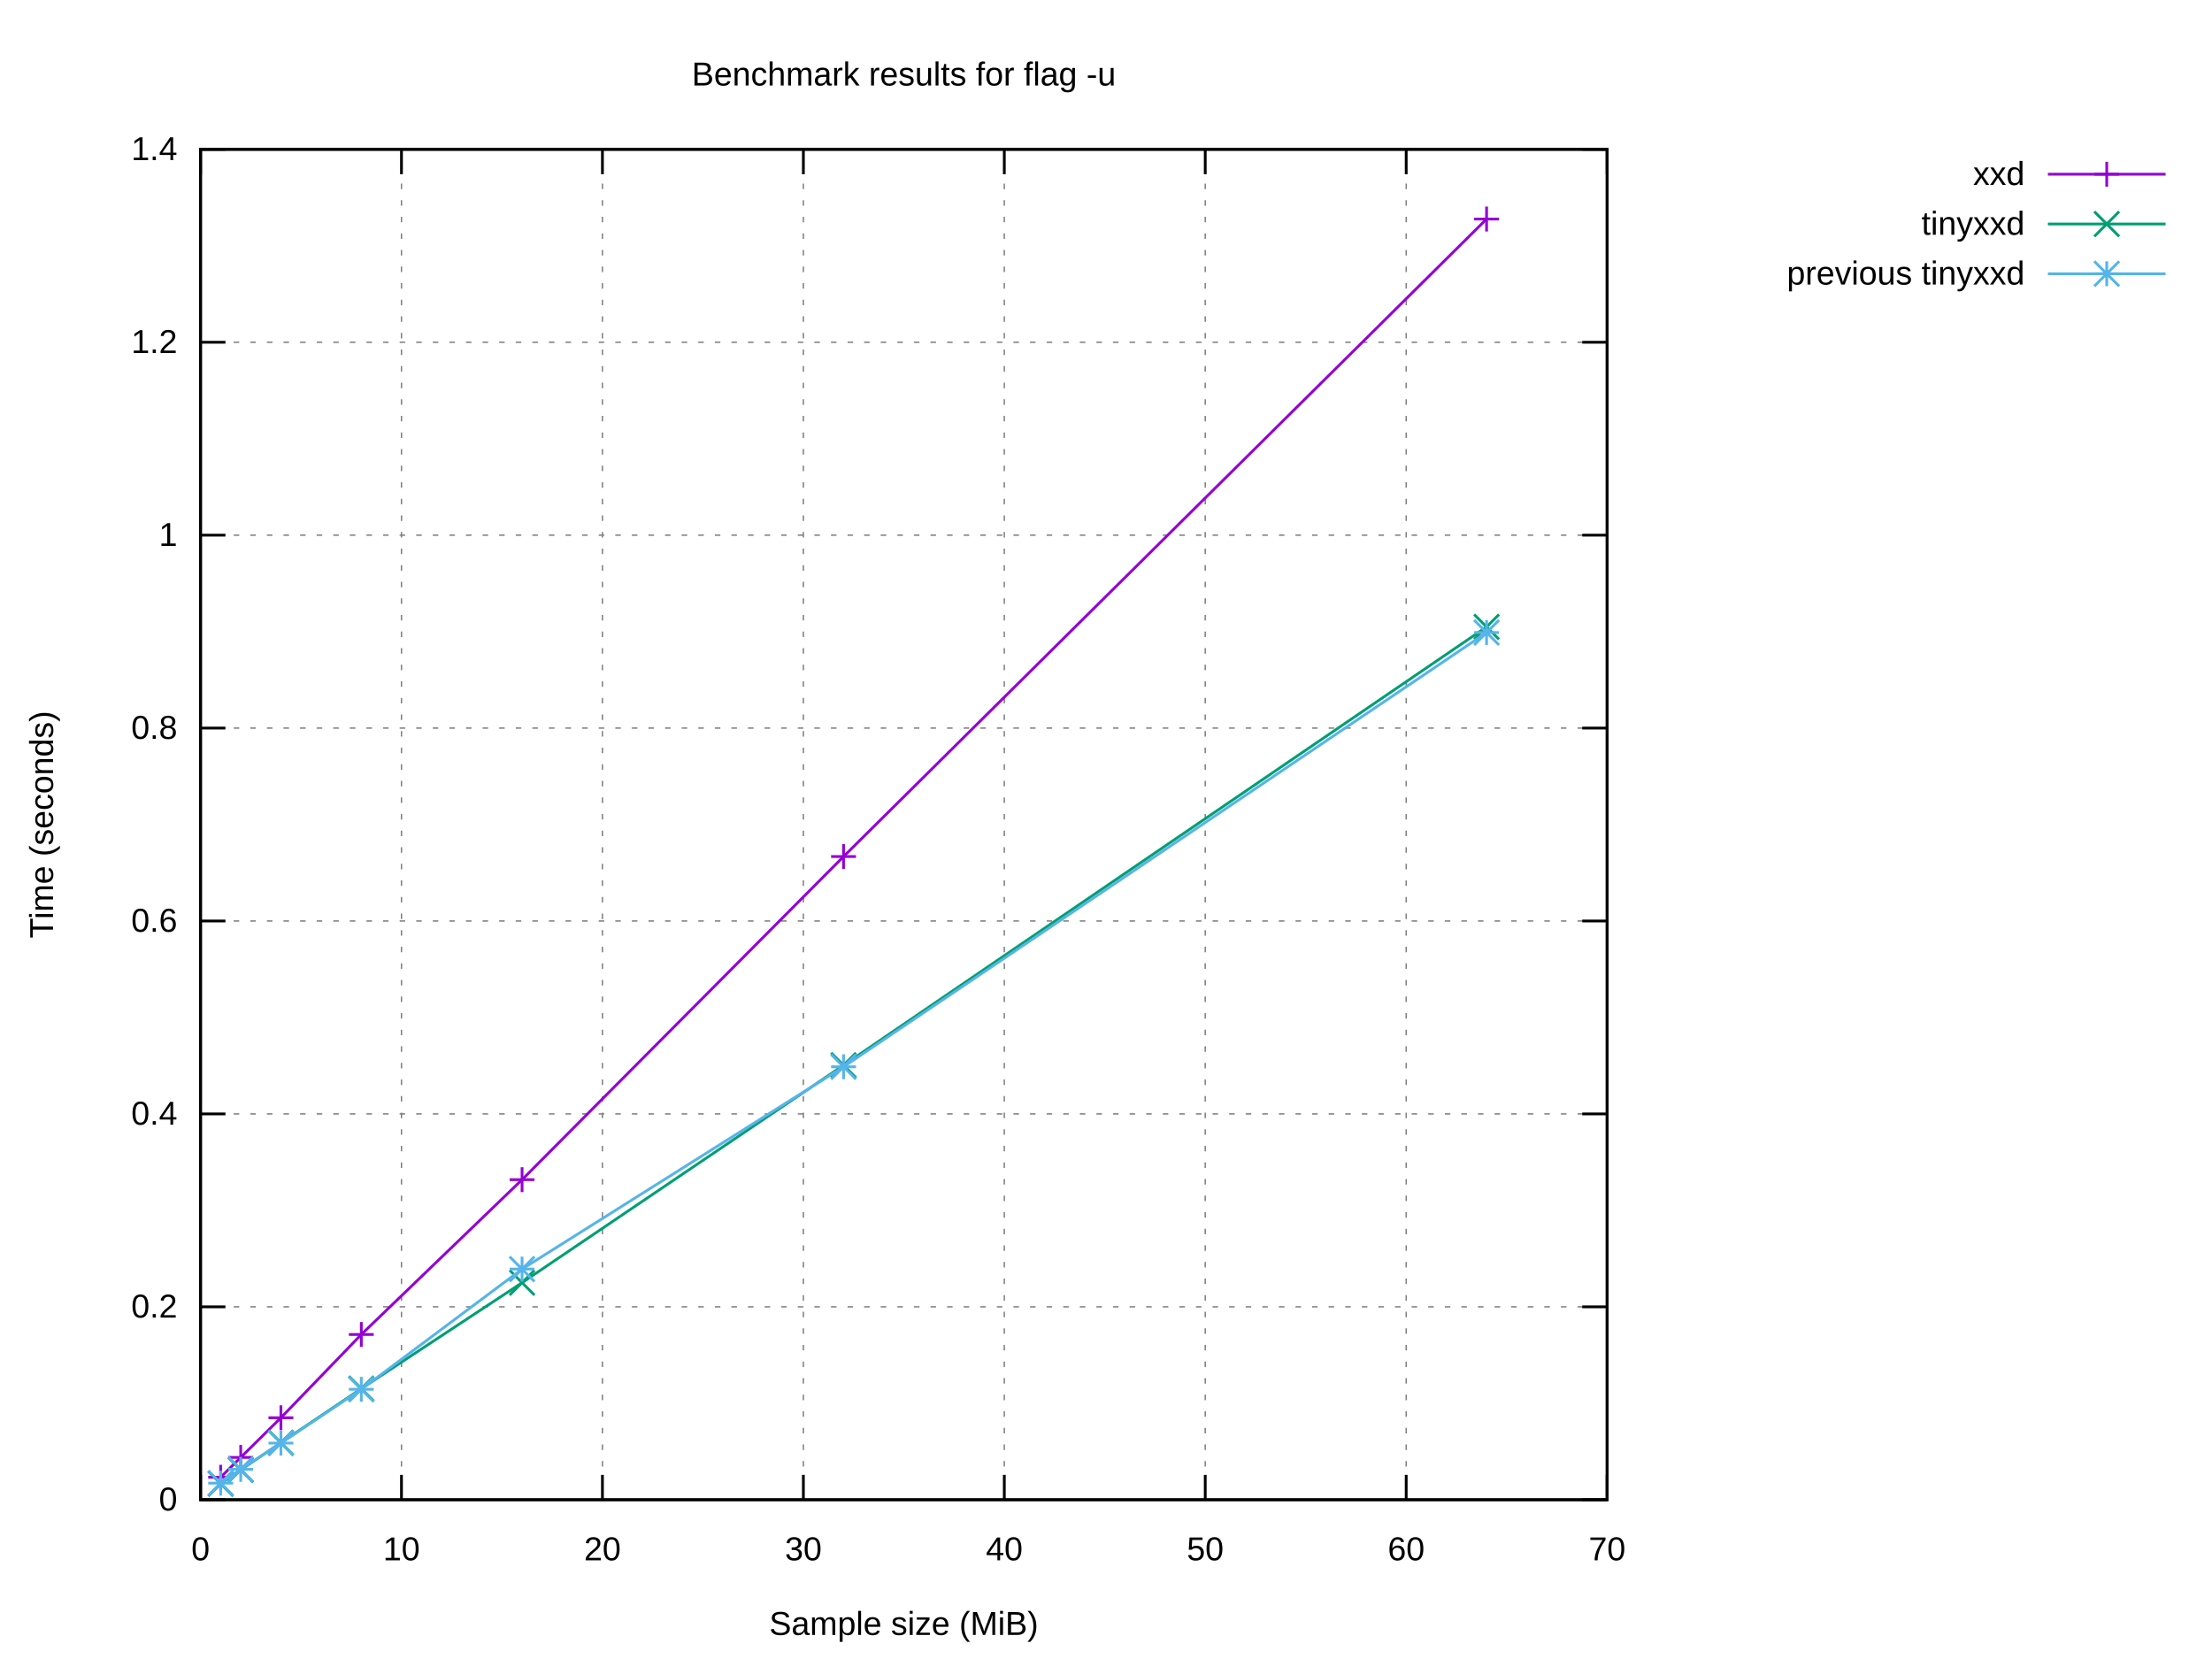
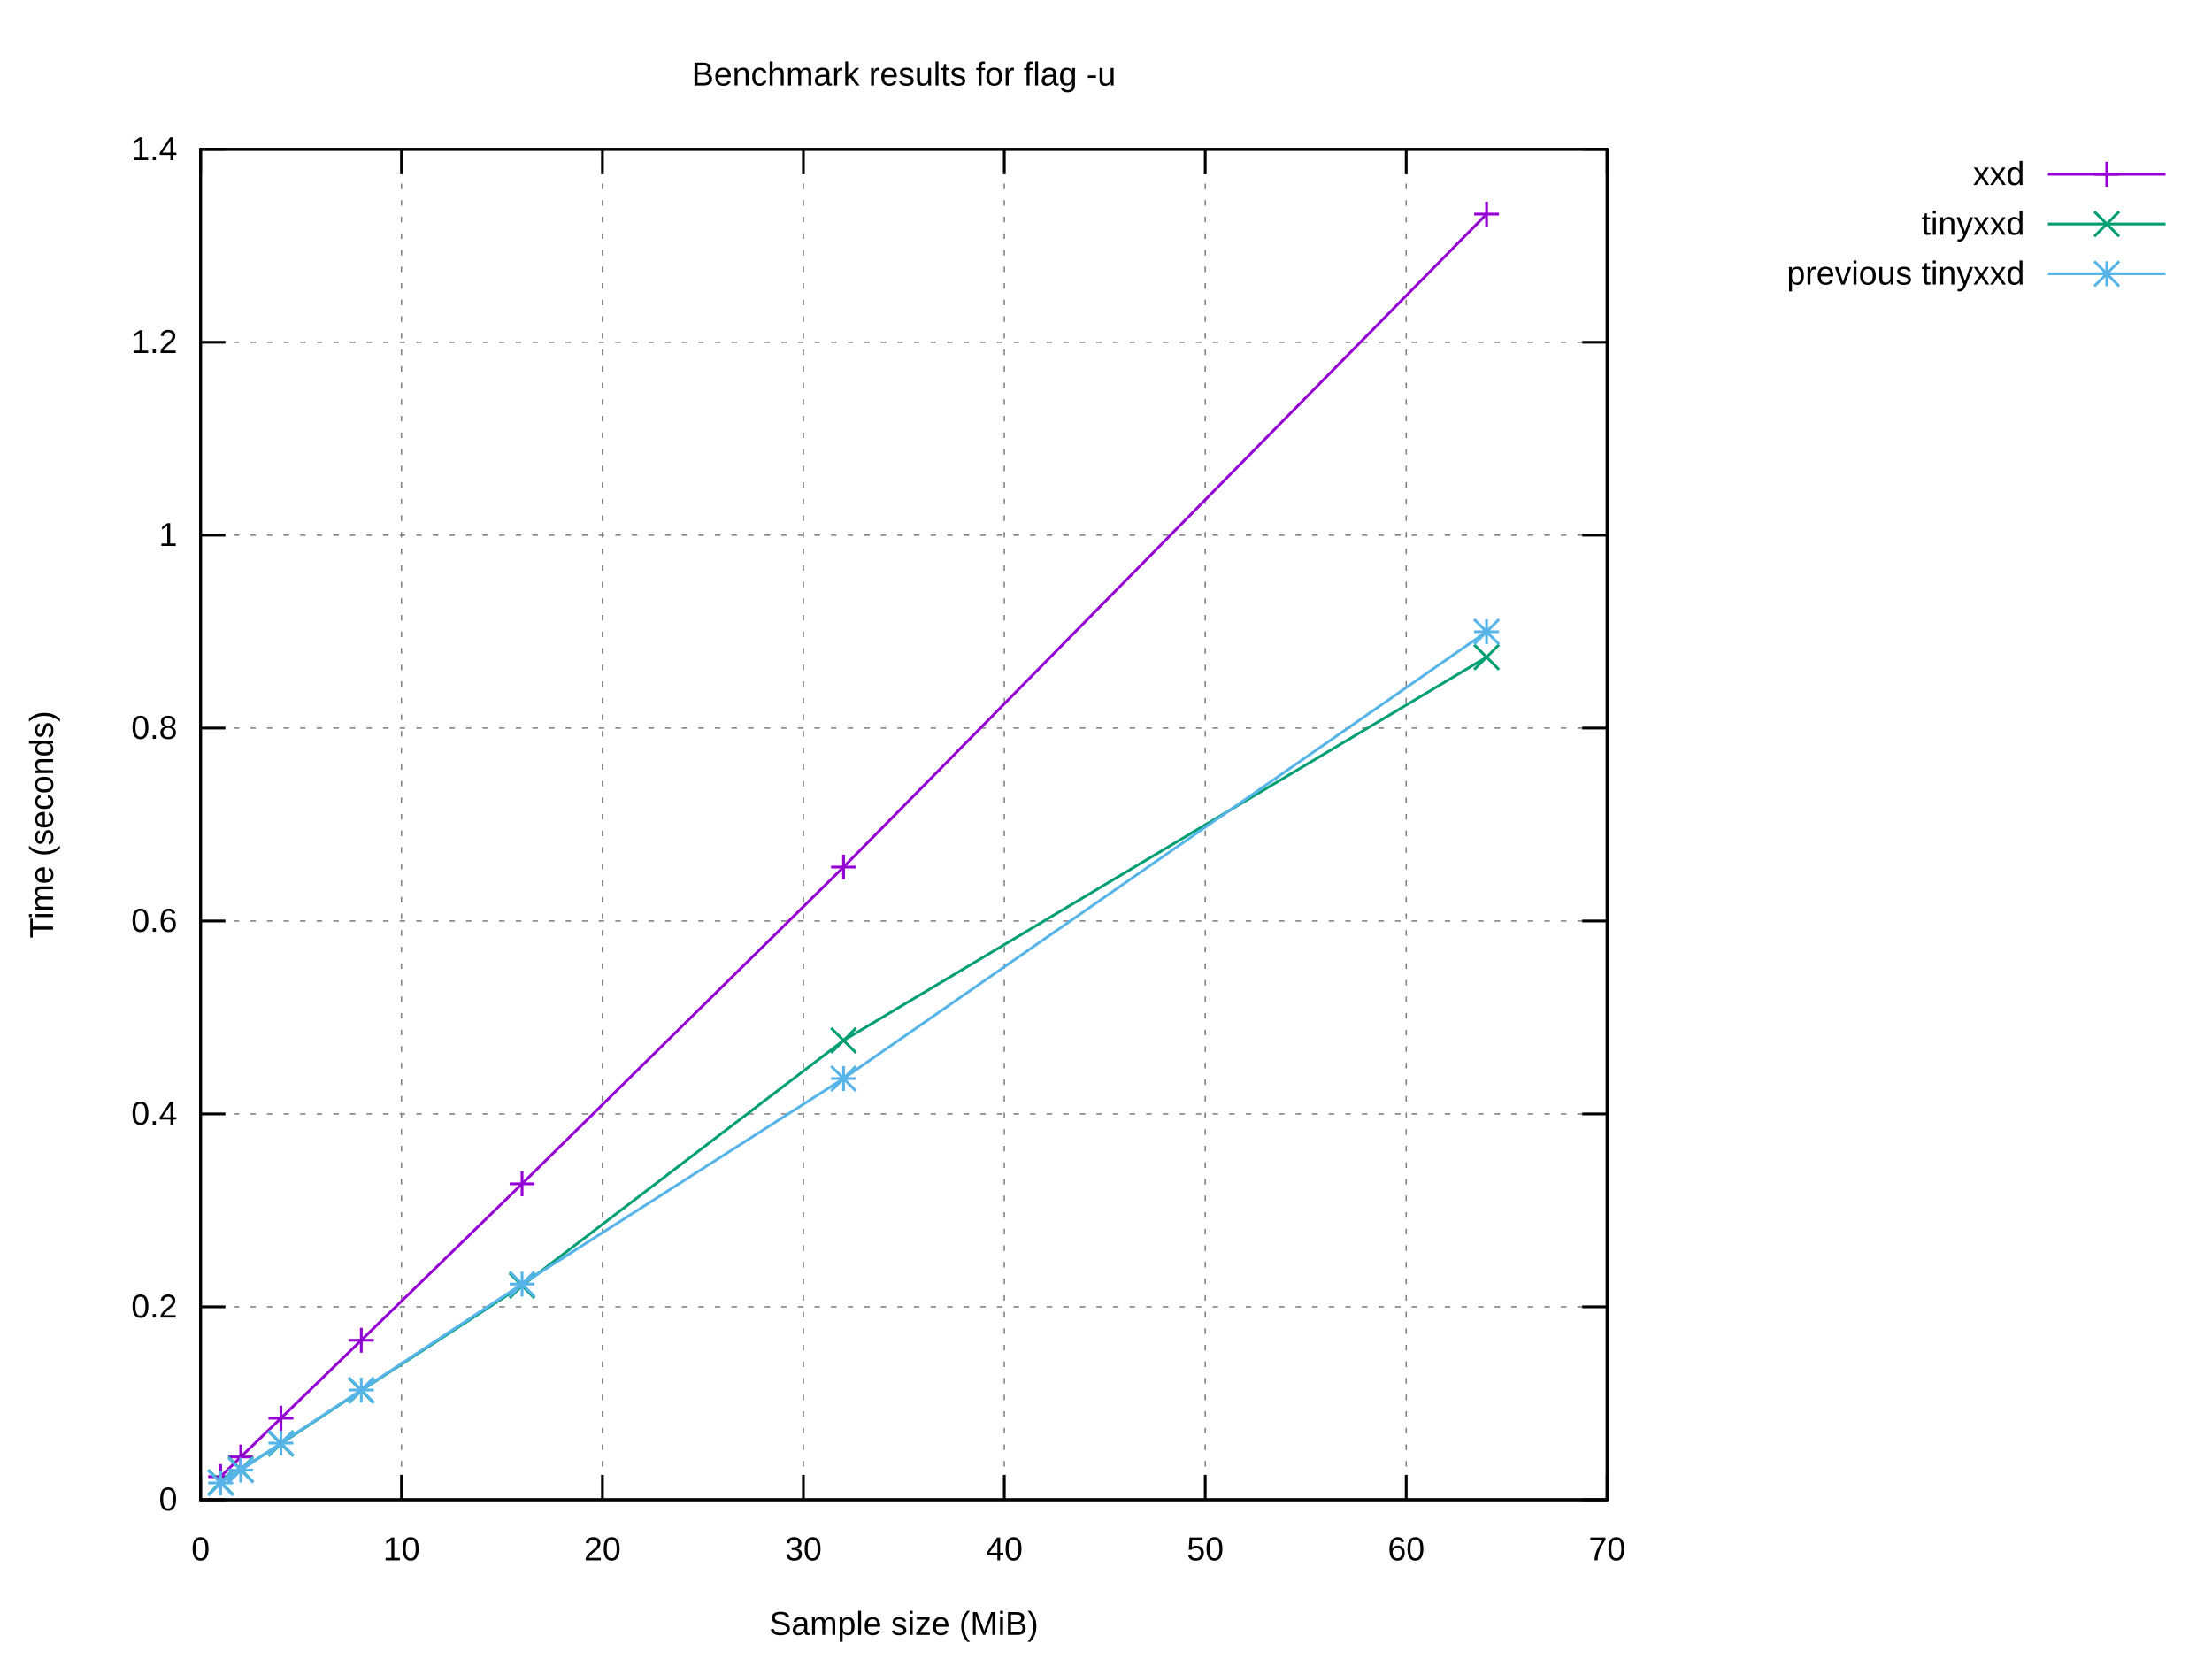
<svg xmlns="http://www.w3.org/2000/svg" xmlns:xlink="http://www.w3.org/1999/xlink" width="800" height="600" viewBox="0 0 800 600">
  <g id="gnuplot_canvas">
    <rect x="0" y="0" width="800" height="600" fill="#ffffff" />
    <defs>
      <circle id="gpDot" r="0.5" stroke-width="0.5" stroke="currentColor" />
      <path id="gpPt0" stroke-width="0.222" stroke="currentColor" d="M-1,0 h2 M0,-1 v2" />
      <path id="gpPt1" stroke-width="0.222" stroke="currentColor" d="M-1,-1 L1,1 M1,-1 L-1,1" />
      <path id="gpPt2" stroke-width="0.222" stroke="currentColor" d="M-1,0 L1,0 M0,-1 L0,1 M-1,-1 L1,1 M-1,1 L1,-1" />
      <rect id="gpPt3" stroke-width="0.222" stroke="currentColor" x="-1" y="-1" width="2" height="2" />
      <rect id="gpPt4" stroke-width="0.222" stroke="currentColor" fill="currentColor" x="-1" y="-1" width="2" height="2" />
      <circle id="gpPt5" stroke-width="0.222" stroke="currentColor" cx="0" cy="0" r="1" />
      <use xlink:href="#gpPt5" id="gpPt6" fill="currentColor" stroke="none" />
      <path id="gpPt7" stroke-width="0.222" stroke="currentColor" d="M0,-1.33 L-1.33,0.67 L1.33,0.67 z" />
      <use xlink:href="#gpPt7" id="gpPt8" fill="currentColor" stroke="none" />
      <use xlink:href="#gpPt7" id="gpPt9" stroke="currentColor" transform="rotate(180)" />
      <use xlink:href="#gpPt9" id="gpPt10" fill="currentColor" stroke="none" />
      <use xlink:href="#gpPt3" id="gpPt11" stroke="currentColor" transform="rotate(45)" />
      <use xlink:href="#gpPt11" id="gpPt12" fill="currentColor" stroke="none" />
      <path id="gpPt13" stroke-width="0.222" stroke="currentColor" d="M0,1.330 L1.265,0.411 L0.782,-1.067 L-0.782,-1.076 L-1.265,0.411 z" />
      <use xlink:href="#gpPt13" id="gpPt14" fill="currentColor" stroke="none" />
      <filter id="textbox" filterUnits="objectBoundingBox" x="0" y="0" height="1" width="1">
        <feFlood flood-color="#FFFFFF" flood-opacity="1" result="bgnd" />
        <feComposite in="SourceGraphic" in2="bgnd" operator="atop" />
      </filter>
      <filter id="greybox" filterUnits="objectBoundingBox" x="0" y="0" height="1" width="1">
        <feFlood flood-color="lightgrey" flood-opacity="1" result="grey" />
        <feComposite in="SourceGraphic" in2="grey" operator="atop" />
      </filter>
    </defs>
    <g fill="none" color="#FFFFFF" stroke="currentColor" stroke-width="1.00" stroke-linecap="butt" stroke-linejoin="miter">
</g>
    <g fill="none" color="black" stroke="currentColor" stroke-width="1.00" stroke-linecap="butt" stroke-linejoin="miter">
</g>
    <g fill="none" color="black" stroke="black" stroke-width="0.50" stroke-linecap="butt" stroke-linejoin="miter">
</g>
    <g fill="none" color="gray" stroke="currentColor" stroke-width="0.50" stroke-linecap="butt" stroke-linejoin="miter">
      <path stroke="gray" stroke-dasharray="2,4" class="gridline" d="M72.53,542.40 L581.24,542.40  " />
    </g>
    <g fill="none" color="gray" stroke="gray" stroke-width="1.00" stroke-linecap="butt" stroke-linejoin="miter">
</g>
    <g fill="none" color="black" stroke="currentColor" stroke-width="1.00" stroke-linecap="butt" stroke-linejoin="miter">
      <path stroke="black" d="M72.53,542.40 L81.53,542.40 M581.24,542.40 L572.24,542.40  " />
      <g transform="translate(64.14,546.30)" stroke="none" fill="black" font-family="Arial" font-size="12.00" text-anchor="end">
        <text>
          <tspan font-family="Arial"> 0</tspan>
        </text>
      </g>
    </g>
    <g fill="none" color="black" stroke="currentColor" stroke-width="1.00" stroke-linecap="butt" stroke-linejoin="miter">
</g>
    <g fill="none" color="black" stroke="black" stroke-width="0.50" stroke-linecap="butt" stroke-linejoin="miter">
</g>
    <g fill="none" color="gray" stroke="currentColor" stroke-width="0.50" stroke-linecap="butt" stroke-linejoin="miter">
      <path stroke="gray" stroke-dasharray="2,4" class="gridline" d="M72.53,472.63 L581.24,472.63  " />
    </g>
    <g fill="none" color="gray" stroke="gray" stroke-width="1.00" stroke-linecap="butt" stroke-linejoin="miter">
</g>
    <g fill="none" color="black" stroke="currentColor" stroke-width="1.00" stroke-linecap="butt" stroke-linejoin="miter">
      <path stroke="black" d="M72.53,472.63 L81.53,472.63 M581.24,472.63 L572.24,472.63  " />
      <g transform="translate(64.14,476.53)" stroke="none" fill="black" font-family="Arial" font-size="12.00" text-anchor="end">
        <text>
          <tspan font-family="Arial"> 0.2</tspan>
        </text>
      </g>
    </g>
    <g fill="none" color="black" stroke="currentColor" stroke-width="1.00" stroke-linecap="butt" stroke-linejoin="miter">
</g>
    <g fill="none" color="black" stroke="black" stroke-width="0.50" stroke-linecap="butt" stroke-linejoin="miter">
</g>
    <g fill="none" color="gray" stroke="currentColor" stroke-width="0.50" stroke-linecap="butt" stroke-linejoin="miter">
      <path stroke="gray" stroke-dasharray="2,4" class="gridline" d="M72.53,402.86 L581.24,402.86  " />
    </g>
    <g fill="none" color="gray" stroke="gray" stroke-width="1.00" stroke-linecap="butt" stroke-linejoin="miter">
</g>
    <g fill="none" color="black" stroke="currentColor" stroke-width="1.00" stroke-linecap="butt" stroke-linejoin="miter">
      <path stroke="black" d="M72.53,402.86 L81.53,402.86 M581.24,402.86 L572.24,402.86  " />
      <g transform="translate(64.14,406.76)" stroke="none" fill="black" font-family="Arial" font-size="12.00" text-anchor="end">
        <text>
          <tspan font-family="Arial"> 0.4</tspan>
        </text>
      </g>
    </g>
    <g fill="none" color="black" stroke="currentColor" stroke-width="1.00" stroke-linecap="butt" stroke-linejoin="miter">
</g>
    <g fill="none" color="black" stroke="black" stroke-width="0.50" stroke-linecap="butt" stroke-linejoin="miter">
</g>
    <g fill="none" color="gray" stroke="currentColor" stroke-width="0.50" stroke-linecap="butt" stroke-linejoin="miter">
      <path stroke="gray" stroke-dasharray="2,4" class="gridline" d="M72.53,333.09 L581.24,333.09  " />
    </g>
    <g fill="none" color="gray" stroke="gray" stroke-width="1.00" stroke-linecap="butt" stroke-linejoin="miter">
</g>
    <g fill="none" color="black" stroke="currentColor" stroke-width="1.00" stroke-linecap="butt" stroke-linejoin="miter">
      <path stroke="black" d="M72.53,333.09 L81.53,333.09 M581.24,333.09 L572.24,333.09  " />
      <g transform="translate(64.14,336.99)" stroke="none" fill="black" font-family="Arial" font-size="12.00" text-anchor="end">
        <text>
          <tspan font-family="Arial"> 0.6</tspan>
        </text>
      </g>
    </g>
    <g fill="none" color="black" stroke="currentColor" stroke-width="1.00" stroke-linecap="butt" stroke-linejoin="miter">
</g>
    <g fill="none" color="black" stroke="black" stroke-width="0.50" stroke-linecap="butt" stroke-linejoin="miter">
</g>
    <g fill="none" color="gray" stroke="currentColor" stroke-width="0.50" stroke-linecap="butt" stroke-linejoin="miter">
      <path stroke="gray" stroke-dasharray="2,4" class="gridline" d="M72.53,263.32 L581.24,263.32  " />
    </g>
    <g fill="none" color="gray" stroke="gray" stroke-width="1.00" stroke-linecap="butt" stroke-linejoin="miter">
</g>
    <g fill="none" color="black" stroke="currentColor" stroke-width="1.00" stroke-linecap="butt" stroke-linejoin="miter">
      <path stroke="black" d="M72.53,263.32 L81.53,263.32 M581.24,263.32 L572.24,263.32  " />
      <g transform="translate(64.14,267.22)" stroke="none" fill="black" font-family="Arial" font-size="12.00" text-anchor="end">
        <text>
          <tspan font-family="Arial"> 0.8</tspan>
        </text>
      </g>
    </g>
    <g fill="none" color="black" stroke="currentColor" stroke-width="1.00" stroke-linecap="butt" stroke-linejoin="miter">
</g>
    <g fill="none" color="black" stroke="black" stroke-width="0.50" stroke-linecap="butt" stroke-linejoin="miter">
</g>
    <g fill="none" color="gray" stroke="currentColor" stroke-width="0.50" stroke-linecap="butt" stroke-linejoin="miter">
      <path stroke="gray" stroke-dasharray="2,4" class="gridline" d="M72.53,193.55 L581.24,193.55  " />
    </g>
    <g fill="none" color="gray" stroke="gray" stroke-width="1.00" stroke-linecap="butt" stroke-linejoin="miter">
</g>
    <g fill="none" color="black" stroke="currentColor" stroke-width="1.00" stroke-linecap="butt" stroke-linejoin="miter">
      <path stroke="black" d="M72.53,193.55 L81.53,193.55 M581.24,193.55 L572.24,193.55  " />
      <g transform="translate(64.14,197.45)" stroke="none" fill="black" font-family="Arial" font-size="12.00" text-anchor="end">
        <text>
          <tspan font-family="Arial"> 1</tspan>
        </text>
      </g>
    </g>
    <g fill="none" color="black" stroke="currentColor" stroke-width="1.00" stroke-linecap="butt" stroke-linejoin="miter">
</g>
    <g fill="none" color="black" stroke="black" stroke-width="0.50" stroke-linecap="butt" stroke-linejoin="miter">
</g>
    <g fill="none" color="gray" stroke="currentColor" stroke-width="0.50" stroke-linecap="butt" stroke-linejoin="miter">
      <path stroke="gray" stroke-dasharray="2,4" class="gridline" d="M72.53,123.78 L581.24,123.78  " />
    </g>
    <g fill="none" color="gray" stroke="gray" stroke-width="1.00" stroke-linecap="butt" stroke-linejoin="miter">
</g>
    <g fill="none" color="black" stroke="currentColor" stroke-width="1.00" stroke-linecap="butt" stroke-linejoin="miter">
      <path stroke="black" d="M72.53,123.78 L81.53,123.78 M581.24,123.78 L572.24,123.78  " />
      <g transform="translate(64.14,127.68)" stroke="none" fill="black" font-family="Arial" font-size="12.00" text-anchor="end">
        <text>
          <tspan font-family="Arial"> 1.2</tspan>
        </text>
      </g>
    </g>
    <g fill="none" color="black" stroke="currentColor" stroke-width="1.00" stroke-linecap="butt" stroke-linejoin="miter">
</g>
    <g fill="none" color="black" stroke="black" stroke-width="0.50" stroke-linecap="butt" stroke-linejoin="miter">
</g>
    <g fill="none" color="gray" stroke="currentColor" stroke-width="0.50" stroke-linecap="butt" stroke-linejoin="miter">
      <path stroke="gray" stroke-dasharray="2,4" class="gridline" d="M72.53,54.01 L581.24,54.01  " />
    </g>
    <g fill="none" color="gray" stroke="gray" stroke-width="1.00" stroke-linecap="butt" stroke-linejoin="miter">
</g>
    <g fill="none" color="black" stroke="currentColor" stroke-width="1.00" stroke-linecap="butt" stroke-linejoin="miter">
      <path stroke="black" d="M72.53,54.01 L81.53,54.01 M581.24,54.01 L572.24,54.01  " />
      <g transform="translate(64.14,57.91)" stroke="none" fill="black" font-family="Arial" font-size="12.00" text-anchor="end">
        <text>
          <tspan font-family="Arial"> 1.4</tspan>
        </text>
      </g>
    </g>
    <g fill="none" color="black" stroke="currentColor" stroke-width="1.00" stroke-linecap="butt" stroke-linejoin="miter">
</g>
    <g fill="none" color="black" stroke="black" stroke-width="0.50" stroke-linecap="butt" stroke-linejoin="miter">
</g>
    <g fill="none" color="gray" stroke="currentColor" stroke-width="0.50" stroke-linecap="butt" stroke-linejoin="miter">
      <path stroke="gray" stroke-dasharray="2,4" class="gridline" d="M72.53,542.40 L72.53,54.01  " />
    </g>
    <g fill="none" color="gray" stroke="gray" stroke-width="1.00" stroke-linecap="butt" stroke-linejoin="miter">
</g>
    <g fill="none" color="black" stroke="currentColor" stroke-width="1.00" stroke-linecap="butt" stroke-linejoin="miter">
      <path stroke="black" d="M72.53,542.40 L72.53,533.40 M72.53,54.01 L72.53,63.01  " />
      <g transform="translate(72.53,564.30)" stroke="none" fill="black" font-family="Arial" font-size="12.00" text-anchor="middle">
        <text>
          <tspan font-family="Arial"> 0</tspan>
        </text>
      </g>
    </g>
    <g fill="none" color="black" stroke="currentColor" stroke-width="1.00" stroke-linecap="butt" stroke-linejoin="miter">
</g>
    <g fill="none" color="black" stroke="black" stroke-width="0.50" stroke-linecap="butt" stroke-linejoin="miter">
</g>
    <g fill="none" color="gray" stroke="currentColor" stroke-width="0.50" stroke-linecap="butt" stroke-linejoin="miter">
      <path stroke="gray" stroke-dasharray="2,4" class="gridline" d="M145.20,542.40 L145.20,54.01  " />
    </g>
    <g fill="none" color="gray" stroke="gray" stroke-width="1.00" stroke-linecap="butt" stroke-linejoin="miter">
</g>
    <g fill="none" color="black" stroke="currentColor" stroke-width="1.00" stroke-linecap="butt" stroke-linejoin="miter">
      <path stroke="black" d="M145.20,542.40 L145.20,533.40 M145.20,54.01 L145.20,63.01  " />
      <g transform="translate(145.20,564.30)" stroke="none" fill="black" font-family="Arial" font-size="12.00" text-anchor="middle">
        <text>
          <tspan font-family="Arial"> 10</tspan>
        </text>
      </g>
    </g>
    <g fill="none" color="black" stroke="currentColor" stroke-width="1.00" stroke-linecap="butt" stroke-linejoin="miter">
</g>
    <g fill="none" color="black" stroke="black" stroke-width="0.50" stroke-linecap="butt" stroke-linejoin="miter">
</g>
    <g fill="none" color="gray" stroke="currentColor" stroke-width="0.50" stroke-linecap="butt" stroke-linejoin="miter">
      <path stroke="gray" stroke-dasharray="2,4" class="gridline" d="M217.88,542.40 L217.88,54.01  " />
    </g>
    <g fill="none" color="gray" stroke="gray" stroke-width="1.00" stroke-linecap="butt" stroke-linejoin="miter">
</g>
    <g fill="none" color="black" stroke="currentColor" stroke-width="1.00" stroke-linecap="butt" stroke-linejoin="miter">
      <path stroke="black" d="M217.88,542.40 L217.88,533.40 M217.88,54.01 L217.88,63.01  " />
      <g transform="translate(217.88,564.30)" stroke="none" fill="black" font-family="Arial" font-size="12.00" text-anchor="middle">
        <text>
          <tspan font-family="Arial"> 20</tspan>
        </text>
      </g>
    </g>
    <g fill="none" color="black" stroke="currentColor" stroke-width="1.00" stroke-linecap="butt" stroke-linejoin="miter">
</g>
    <g fill="none" color="black" stroke="black" stroke-width="0.50" stroke-linecap="butt" stroke-linejoin="miter">
</g>
    <g fill="none" color="gray" stroke="currentColor" stroke-width="0.50" stroke-linecap="butt" stroke-linejoin="miter">
      <path stroke="gray" stroke-dasharray="2,4" class="gridline" d="M290.55,542.40 L290.55,54.01  " />
    </g>
    <g fill="none" color="gray" stroke="gray" stroke-width="1.00" stroke-linecap="butt" stroke-linejoin="miter">
</g>
    <g fill="none" color="black" stroke="currentColor" stroke-width="1.00" stroke-linecap="butt" stroke-linejoin="miter">
      <path stroke="black" d="M290.55,542.40 L290.55,533.40 M290.55,54.01 L290.55,63.01  " />
      <g transform="translate(290.55,564.30)" stroke="none" fill="black" font-family="Arial" font-size="12.00" text-anchor="middle">
        <text>
          <tspan font-family="Arial"> 30</tspan>
        </text>
      </g>
    </g>
    <g fill="none" color="black" stroke="currentColor" stroke-width="1.00" stroke-linecap="butt" stroke-linejoin="miter">
</g>
    <g fill="none" color="black" stroke="black" stroke-width="0.50" stroke-linecap="butt" stroke-linejoin="miter">
</g>
    <g fill="none" color="gray" stroke="currentColor" stroke-width="0.50" stroke-linecap="butt" stroke-linejoin="miter">
      <path stroke="gray" stroke-dasharray="2,4" class="gridline" d="M363.22,542.40 L363.22,54.01  " />
    </g>
    <g fill="none" color="gray" stroke="gray" stroke-width="1.00" stroke-linecap="butt" stroke-linejoin="miter">
</g>
    <g fill="none" color="black" stroke="currentColor" stroke-width="1.00" stroke-linecap="butt" stroke-linejoin="miter">
      <path stroke="black" d="M363.22,542.40 L363.22,533.40 M363.22,54.01 L363.22,63.01  " />
      <g transform="translate(363.22,564.30)" stroke="none" fill="black" font-family="Arial" font-size="12.00" text-anchor="middle">
        <text>
          <tspan font-family="Arial"> 40</tspan>
        </text>
      </g>
    </g>
    <g fill="none" color="black" stroke="currentColor" stroke-width="1.00" stroke-linecap="butt" stroke-linejoin="miter">
</g>
    <g fill="none" color="black" stroke="black" stroke-width="0.50" stroke-linecap="butt" stroke-linejoin="miter">
</g>
    <g fill="none" color="gray" stroke="currentColor" stroke-width="0.50" stroke-linecap="butt" stroke-linejoin="miter">
      <path stroke="gray" stroke-dasharray="2,4" class="gridline" d="M435.89,542.40 L435.89,54.01  " />
    </g>
    <g fill="none" color="gray" stroke="gray" stroke-width="1.00" stroke-linecap="butt" stroke-linejoin="miter">
</g>
    <g fill="none" color="black" stroke="currentColor" stroke-width="1.00" stroke-linecap="butt" stroke-linejoin="miter">
      <path stroke="black" d="M435.89,542.40 L435.89,533.40 M435.89,54.01 L435.89,63.01  " />
      <g transform="translate(435.89,564.30)" stroke="none" fill="black" font-family="Arial" font-size="12.00" text-anchor="middle">
        <text>
          <tspan font-family="Arial"> 50</tspan>
        </text>
      </g>
    </g>
    <g fill="none" color="black" stroke="currentColor" stroke-width="1.00" stroke-linecap="butt" stroke-linejoin="miter">
</g>
    <g fill="none" color="black" stroke="black" stroke-width="0.50" stroke-linecap="butt" stroke-linejoin="miter">
</g>
    <g fill="none" color="gray" stroke="currentColor" stroke-width="0.50" stroke-linecap="butt" stroke-linejoin="miter">
      <path stroke="gray" stroke-dasharray="2,4" class="gridline" d="M508.57,542.40 L508.57,54.01  " />
    </g>
    <g fill="none" color="gray" stroke="gray" stroke-width="1.00" stroke-linecap="butt" stroke-linejoin="miter">
</g>
    <g fill="none" color="black" stroke="currentColor" stroke-width="1.00" stroke-linecap="butt" stroke-linejoin="miter">
      <path stroke="black" d="M508.57,542.40 L508.57,533.40 M508.57,54.01 L508.57,63.01  " />
      <g transform="translate(508.57,564.30)" stroke="none" fill="black" font-family="Arial" font-size="12.00" text-anchor="middle">
        <text>
          <tspan font-family="Arial"> 60</tspan>
        </text>
      </g>
    </g>
    <g fill="none" color="black" stroke="currentColor" stroke-width="1.00" stroke-linecap="butt" stroke-linejoin="miter">
</g>
    <g fill="none" color="black" stroke="black" stroke-width="0.50" stroke-linecap="butt" stroke-linejoin="miter">
</g>
    <g fill="none" color="gray" stroke="currentColor" stroke-width="0.50" stroke-linecap="butt" stroke-linejoin="miter">
      <path stroke="gray" stroke-dasharray="2,4" class="gridline" d="M581.24,542.40 L581.24,54.01  " />
    </g>
    <g fill="none" color="gray" stroke="gray" stroke-width="1.00" stroke-linecap="butt" stroke-linejoin="miter">
</g>
    <g fill="none" color="black" stroke="currentColor" stroke-width="1.00" stroke-linecap="butt" stroke-linejoin="miter">
      <path stroke="black" d="M581.24,542.40 L581.24,533.40 M581.24,54.01 L581.24,63.01  " />
      <g transform="translate(581.24,564.30)" stroke="none" fill="black" font-family="Arial" font-size="12.00" text-anchor="middle">
        <text>
          <tspan font-family="Arial"> 70</tspan>
        </text>
      </g>
    </g>
    <g fill="none" color="black" stroke="currentColor" stroke-width="1.00" stroke-linecap="butt" stroke-linejoin="miter">
</g>
    <g fill="none" color="black" stroke="currentColor" stroke-width="1.00" stroke-linecap="butt" stroke-linejoin="miter">
      <path stroke="black" d="M72.53,54.01 L72.53,542.40 L581.24,542.40 L581.24,54.01 L72.53,54.01 Z  " />
    </g>
    <g fill="none" color="black" stroke="currentColor" stroke-width="1.00" stroke-linecap="butt" stroke-linejoin="miter">
</g>
    <g id="gnuplot_plot_1">
      <g fill="none" color="black" stroke="currentColor" stroke-width="1.00" stroke-linecap="butt" stroke-linejoin="miter">
        <g transform="translate(732.26,66.91)" stroke="none" fill="black" font-family="Arial" font-size="12.00" text-anchor="end">
          <text>
            <tspan font-family="Arial">xxd</tspan>
          </text>
        </g>
      </g>
      <g fill="none" color="black" stroke="currentColor" stroke-width="1.00" stroke-linecap="butt" stroke-linejoin="miter">
-         <path stroke="rgb(148,   0, 211)" d="M740.65,63.01 L783.21,63.01 M537.64,79.22 L305.08,309.78 L188.81,426.64 L130.67,482.63 L101.60,512.75 L87.06,527.09   L79.80,534.27  " />
-         <use xlink:href="#gpPt0" transform="translate(537.64,79.22) scale(4.50)" color="rgb(148,   0, 211)" />
-         <use xlink:href="#gpPt0" transform="translate(305.08,309.78) scale(4.50)" color="rgb(148,   0, 211)" />
-         <use xlink:href="#gpPt0" transform="translate(188.81,426.64) scale(4.50)" color="rgb(148,   0, 211)" />
-         <use xlink:href="#gpPt0" transform="translate(130.67,482.63) scale(4.50)" color="rgb(148,   0, 211)" />
-         <use xlink:href="#gpPt0" transform="translate(101.60,512.75) scale(4.50)" color="rgb(148,   0, 211)" />
-         <use xlink:href="#gpPt0" transform="translate(87.06,527.09) scale(4.50)" color="rgb(148,   0, 211)" />
-         <use xlink:href="#gpPt0" transform="translate(79.80,534.27) scale(4.50)" color="rgb(148,   0, 211)" />
+         <path stroke="rgb(148,   0, 211)" d="M740.65,63.01 L783.21,63.01 M537.64,77.43 L305.08,313.59 L188.81,428.15 L130.67,484.72 L101.60,512.92 L87.06,526.94   L79.80,534.05  " />
+         <use xlink:href="#gpPt0" transform="translate(537.64,77.43) scale(4.50)" color="rgb(148,   0, 211)" />
+         <use xlink:href="#gpPt0" transform="translate(305.08,313.59) scale(4.50)" color="rgb(148,   0, 211)" />
+         <use xlink:href="#gpPt0" transform="translate(188.81,428.15) scale(4.50)" color="rgb(148,   0, 211)" />
+         <use xlink:href="#gpPt0" transform="translate(130.67,484.72) scale(4.50)" color="rgb(148,   0, 211)" />
+         <use xlink:href="#gpPt0" transform="translate(101.60,512.92) scale(4.50)" color="rgb(148,   0, 211)" />
+         <use xlink:href="#gpPt0" transform="translate(87.06,526.94) scale(4.50)" color="rgb(148,   0, 211)" />
+         <use xlink:href="#gpPt0" transform="translate(79.80,534.05) scale(4.50)" color="rgb(148,   0, 211)" />
        <use xlink:href="#gpPt0" transform="translate(761.93,63.01) scale(4.50)" color="rgb(148,   0, 211)" />
      </g>
    </g>
    <g id="gnuplot_plot_2">
      <g fill="none" color="black" stroke="currentColor" stroke-width="1.00" stroke-linecap="butt" stroke-linejoin="miter">
        <g transform="translate(732.26,84.91)" stroke="none" fill="black" font-family="Arial" font-size="12.00" text-anchor="end">
          <text>
            <tspan font-family="Arial">tinyxxd</tspan>
          </text>
        </g>
      </g>
      <g fill="none" color="black" stroke="currentColor" stroke-width="1.00" stroke-linecap="butt" stroke-linejoin="miter">
-         <path stroke="rgb(  0, 158, 115)" d="M740.65,81.01 L783.21,81.01 M537.64,226.72 L305.08,385.26 L188.81,463.90 L130.67,502.22 L101.60,521.78 L87.06,531.58   L79.80,536.60  " />
-         <use xlink:href="#gpPt1" transform="translate(537.64,226.72) scale(4.50)" color="rgb(  0, 158, 115)" />
-         <use xlink:href="#gpPt1" transform="translate(305.08,385.26) scale(4.50)" color="rgb(  0, 158, 115)" />
-         <use xlink:href="#gpPt1" transform="translate(188.81,463.90) scale(4.50)" color="rgb(  0, 158, 115)" />
-         <use xlink:href="#gpPt1" transform="translate(130.67,502.22) scale(4.50)" color="rgb(  0, 158, 115)" />
-         <use xlink:href="#gpPt1" transform="translate(101.60,521.78) scale(4.50)" color="rgb(  0, 158, 115)" />
-         <use xlink:href="#gpPt1" transform="translate(87.06,531.58) scale(4.50)" color="rgb(  0, 158, 115)" />
-         <use xlink:href="#gpPt1" transform="translate(79.80,536.60) scale(4.50)" color="rgb(  0, 158, 115)" />
+         <path stroke="rgb(  0, 158, 115)" d="M740.65,81.01 L783.21,81.01 M537.64,237.67 L305.08,376.29 L188.81,464.96 L130.67,502.87 L101.60,522.11 L87.06,531.51   L79.80,536.11  " />
+         <use xlink:href="#gpPt1" transform="translate(537.64,237.67) scale(4.50)" color="rgb(  0, 158, 115)" />
+         <use xlink:href="#gpPt1" transform="translate(305.08,376.29) scale(4.50)" color="rgb(  0, 158, 115)" />
+         <use xlink:href="#gpPt1" transform="translate(188.81,464.96) scale(4.50)" color="rgb(  0, 158, 115)" />
+         <use xlink:href="#gpPt1" transform="translate(130.67,502.87) scale(4.50)" color="rgb(  0, 158, 115)" />
+         <use xlink:href="#gpPt1" transform="translate(101.60,522.11) scale(4.50)" color="rgb(  0, 158, 115)" />
+         <use xlink:href="#gpPt1" transform="translate(87.06,531.51) scale(4.50)" color="rgb(  0, 158, 115)" />
+         <use xlink:href="#gpPt1" transform="translate(79.80,536.11) scale(4.50)" color="rgb(  0, 158, 115)" />
        <use xlink:href="#gpPt1" transform="translate(761.93,81.01) scale(4.50)" color="rgb(  0, 158, 115)" />
      </g>
    </g>
    <g id="gnuplot_plot_3">
      <g fill="none" color="black" stroke="currentColor" stroke-width="1.00" stroke-linecap="butt" stroke-linejoin="miter">
        <g transform="translate(732.26,102.91)" stroke="none" fill="black" font-family="Arial" font-size="12.00" text-anchor="end">
          <text>
            <tspan font-family="Arial">previous tinyxxd</tspan>
          </text>
        </g>
      </g>
      <g fill="none" color="black" stroke="currentColor" stroke-width="1.00" stroke-linecap="butt" stroke-linejoin="miter">
-         <path stroke="rgb( 86, 180, 233)" d="M740.65,99.01 L783.21,99.01 M537.64,228.76 L305.08,385.82 L188.81,458.98 L130.67,502.46 L101.60,521.92 L87.06,531.41   L79.80,536.40  " />
-         <use xlink:href="#gpPt2" transform="translate(537.64,228.76) scale(4.50)" color="rgb( 86, 180, 233)" />
-         <use xlink:href="#gpPt2" transform="translate(305.08,385.82) scale(4.50)" color="rgb( 86, 180, 233)" />
-         <use xlink:href="#gpPt2" transform="translate(188.81,458.98) scale(4.50)" color="rgb( 86, 180, 233)" />
-         <use xlink:href="#gpPt2" transform="translate(130.67,502.46) scale(4.50)" color="rgb( 86, 180, 233)" />
-         <use xlink:href="#gpPt2" transform="translate(101.60,521.92) scale(4.50)" color="rgb( 86, 180, 233)" />
-         <use xlink:href="#gpPt2" transform="translate(87.06,531.41) scale(4.50)" color="rgb( 86, 180, 233)" />
-         <use xlink:href="#gpPt2" transform="translate(79.80,536.40) scale(4.50)" color="rgb( 86, 180, 233)" />
+         <path stroke="rgb( 86, 180, 233)" d="M740.65,99.01 L783.21,99.01 M537.64,228.48 L305.08,390.07 L188.81,464.40 L130.67,502.73 L101.60,521.91 L87.06,531.70   L79.80,536.33  " />
+         <use xlink:href="#gpPt2" transform="translate(537.64,228.48) scale(4.50)" color="rgb( 86, 180, 233)" />
+         <use xlink:href="#gpPt2" transform="translate(305.08,390.07) scale(4.50)" color="rgb( 86, 180, 233)" />
+         <use xlink:href="#gpPt2" transform="translate(188.81,464.40) scale(4.50)" color="rgb( 86, 180, 233)" />
+         <use xlink:href="#gpPt2" transform="translate(130.67,502.73) scale(4.50)" color="rgb( 86, 180, 233)" />
+         <use xlink:href="#gpPt2" transform="translate(101.60,521.91) scale(4.50)" color="rgb( 86, 180, 233)" />
+         <use xlink:href="#gpPt2" transform="translate(87.06,531.70) scale(4.50)" color="rgb( 86, 180, 233)" />
+         <use xlink:href="#gpPt2" transform="translate(79.80,536.33) scale(4.50)" color="rgb( 86, 180, 233)" />
        <use xlink:href="#gpPt2" transform="translate(761.93,99.01) scale(4.50)" color="rgb( 86, 180, 233)" />
      </g>
    </g>
    <g fill="none" color="#FFFFFF" stroke="rgb( 86, 180, 233)" stroke-width="2.00" stroke-linecap="butt" stroke-linejoin="miter">
</g>
    <g fill="none" color="black" stroke="currentColor" stroke-width="2.00" stroke-linecap="butt" stroke-linejoin="miter">
</g>
    <g fill="none" color="black" stroke="black" stroke-width="1.00" stroke-linecap="butt" stroke-linejoin="miter">
</g>
    <g fill="none" color="black" stroke="currentColor" stroke-width="1.00" stroke-linecap="butt" stroke-linejoin="miter">
      <path stroke="black" d="M72.53,54.01 L72.53,542.40 L581.24,542.40 L581.24,54.01 L72.53,54.01 Z  " />
      <g transform="translate(19.18,298.21) rotate(270.00)" stroke="none" fill="black" font-family="Arial" font-size="12.00" text-anchor="middle">
        <text>
          <tspan font-family="Arial">Time (seconds)</tspan>
        </text>
      </g>
    </g>
    <g fill="none" color="black" stroke="currentColor" stroke-width="1.00" stroke-linecap="butt" stroke-linejoin="miter">
      <g transform="translate(326.88,591.30)" stroke="none" fill="black" font-family="Arial" font-size="12.00" text-anchor="middle">
        <text>
          <tspan font-family="Arial">Sample size (MiB)</tspan>
        </text>
      </g>
    </g>
    <g fill="none" color="black" stroke="currentColor" stroke-width="1.00" stroke-linecap="butt" stroke-linejoin="miter">
</g>
    <g fill="none" color="black" stroke="currentColor" stroke-width="1.00" stroke-linecap="butt" stroke-linejoin="miter">
      <g transform="translate(326.88,30.91)" stroke="none" fill="black" font-family="Arial" font-size="12.00" text-anchor="middle">
        <text>
          <tspan font-family="Arial">Benchmark results for flag -u</tspan>
        </text>
      </g>
    </g>
    <g fill="none" color="black" stroke="currentColor" stroke-width="1.00" stroke-linecap="butt" stroke-linejoin="miter">
</g>
  </g>
</svg>
